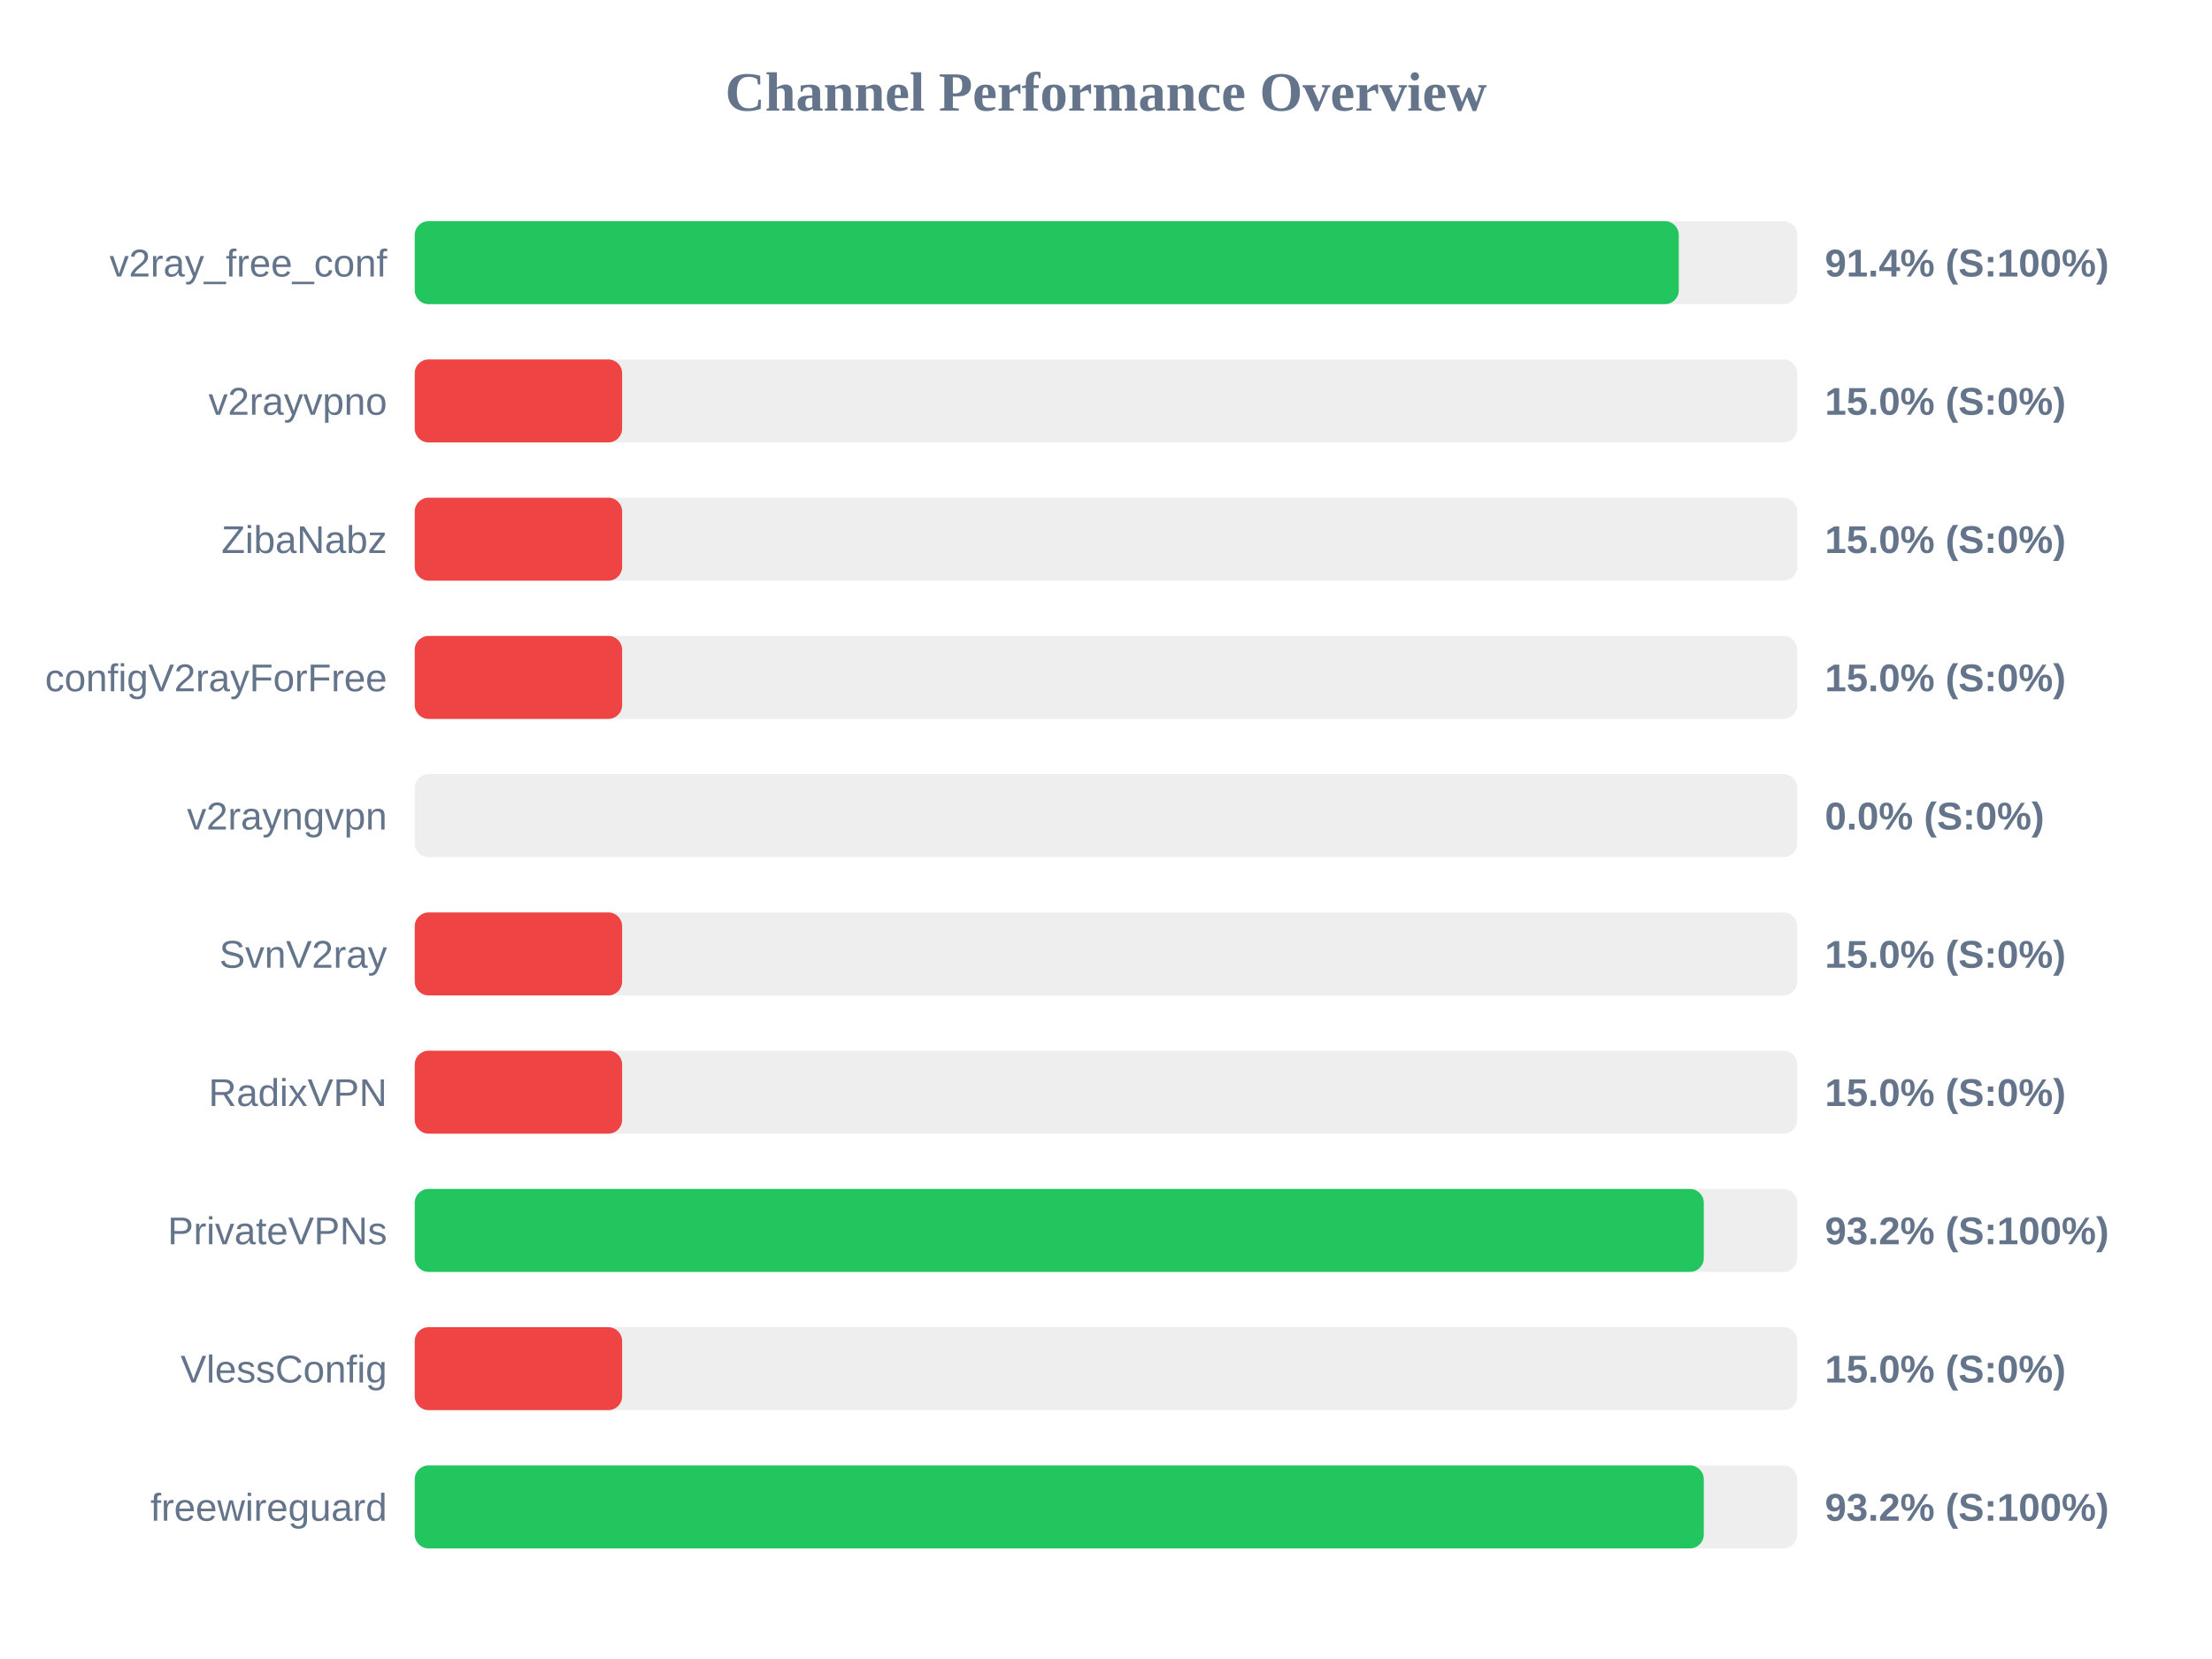
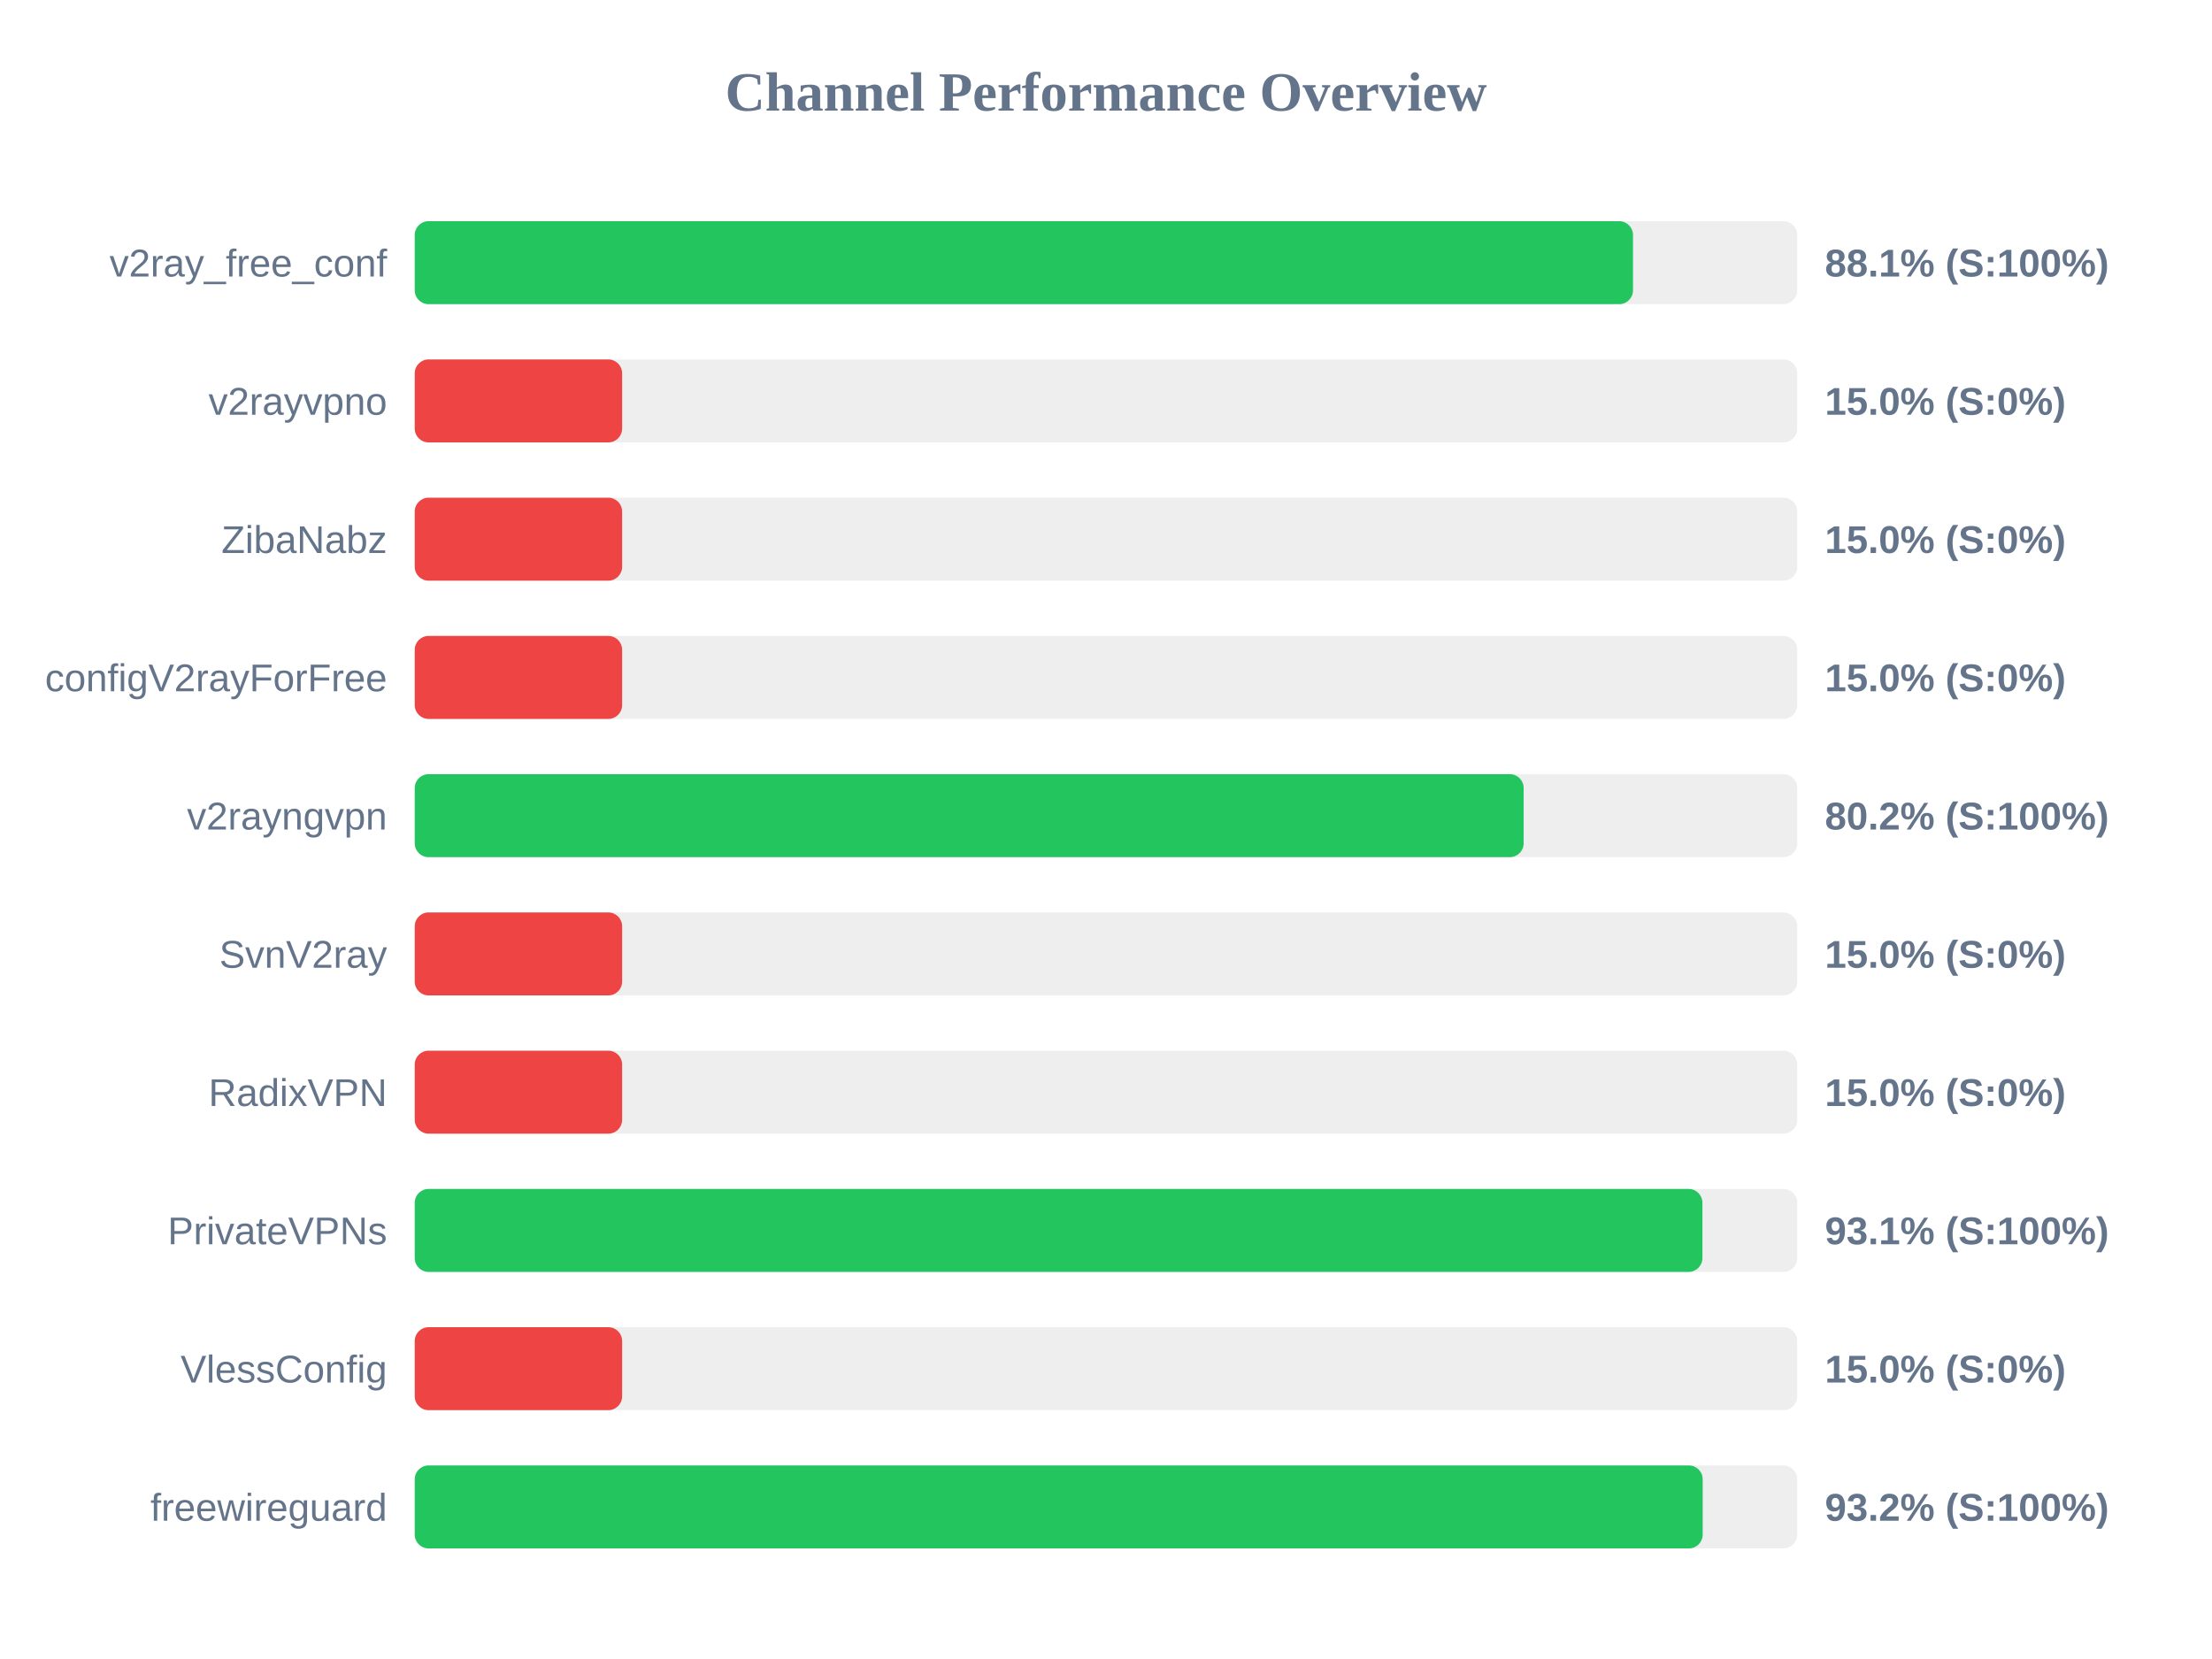
<svg xmlns="http://www.w3.org/2000/svg" width="800" height="600" version="1.1">
  <style>
        .row { font: 14px Arial; fill: #64748b; }
        .score { font: bold 14px Arial; fill: #64748b; }
    </style>
  <text x="400" y="40" text-anchor="middle" font-size="20px" font-weight="bold" fill="#64748b">Channel Performance Overview</text>
  <rect x="150" y="80" width="500" height="30" fill="#eee" rx="5" />
-   <rect x="150" y="80" width="457.15" height="30" fill="#22c55e" rx="5" />
+   <rect x="150" y="80" width="440.6" height="30" fill="#22c55e" rx="5" />
  <text x="140" y="100" text-anchor="end" class="row">v2ray_free_conf</text>
-   <text x="660" y="100" text-anchor="start" class="score">91.4% (S:100%)</text>
+   <text x="660" y="100" text-anchor="start" class="score">88.1% (S:100%)</text>
  <rect x="150" y="130" width="500" height="30" fill="#eee" rx="5" />
  <rect x="150" y="130" width="75.0" height="30" fill="#ef4444" rx="5" />
  <text x="140" y="150" text-anchor="end" class="row">v2rayvpno</text>
  <text x="660" y="150" text-anchor="start" class="score">15.0% (S:0%)</text>
  <rect x="150" y="180" width="500" height="30" fill="#eee" rx="5" />
  <rect x="150" y="180" width="75.0" height="30" fill="#ef4444" rx="5" />
  <text x="140" y="200" text-anchor="end" class="row">ZibaNabz</text>
  <text x="660" y="200" text-anchor="start" class="score">15.0% (S:0%)</text>
  <rect x="150" y="230" width="500" height="30" fill="#eee" rx="5" />
  <rect x="150" y="230" width="75.0" height="30" fill="#ef4444" rx="5" />
  <text x="140" y="250" text-anchor="end" class="row">configV2rayForFree</text>
  <text x="660" y="250" text-anchor="start" class="score">15.0% (S:0%)</text>
  <rect x="150" y="280" width="500" height="30" fill="#eee" rx="5" />
-   <rect x="150" y="280" width="0.0" height="30" fill="#ef4444" rx="5" />
+   <rect x="150" y="280" width="401.05" height="30" fill="#22c55e" rx="5" />
  <text x="140" y="300" text-anchor="end" class="row">v2rayngvpn</text>
-   <text x="660" y="300" text-anchor="start" class="score">0.0% (S:0%)</text>
+   <text x="660" y="300" text-anchor="start" class="score">80.2% (S:100%)</text>
  <rect x="150" y="330" width="500" height="30" fill="#eee" rx="5" />
  <rect x="150" y="330" width="75.0" height="30" fill="#ef4444" rx="5" />
  <text x="140" y="350" text-anchor="end" class="row">SvnV2ray</text>
  <text x="660" y="350" text-anchor="start" class="score">15.0% (S:0%)</text>
  <rect x="150" y="380" width="500" height="30" fill="#eee" rx="5" />
  <rect x="150" y="380" width="75.0" height="30" fill="#ef4444" rx="5" />
  <text x="140" y="400" text-anchor="end" class="row">RadixVPN</text>
  <text x="660" y="400" text-anchor="start" class="score">15.0% (S:0%)</text>
  <rect x="150" y="430" width="500" height="30" fill="#eee" rx="5" />
-   <rect x="150" y="430" width="466.2" height="30" fill="#22c55e" rx="5" />
+   <rect x="150" y="430" width="465.7" height="30" fill="#22c55e" rx="5" />
  <text x="140" y="450" text-anchor="end" class="row">PrivateVPNs</text>
-   <text x="660" y="450" text-anchor="start" class="score">93.2% (S:100%)</text>
+   <text x="660" y="450" text-anchor="start" class="score">93.1% (S:100%)</text>
  <rect x="150" y="480" width="500" height="30" fill="#eee" rx="5" />
  <rect x="150" y="480" width="75.0" height="30" fill="#ef4444" rx="5" />
  <text x="140" y="500" text-anchor="end" class="row">VlessConfig</text>
  <text x="660" y="500" text-anchor="start" class="score">15.0% (S:0%)</text>
  <rect x="150" y="530" width="500" height="30" fill="#eee" rx="5" />
-   <rect x="150" y="530" width="466.2" height="30" fill="#22c55e" rx="5" />
+   <rect x="150" y="530" width="465.8" height="30" fill="#22c55e" rx="5" />
  <text x="140" y="550" text-anchor="end" class="row">freewireguard</text>
  <text x="660" y="550" text-anchor="start" class="score">93.2% (S:100%)</text>
</svg>
